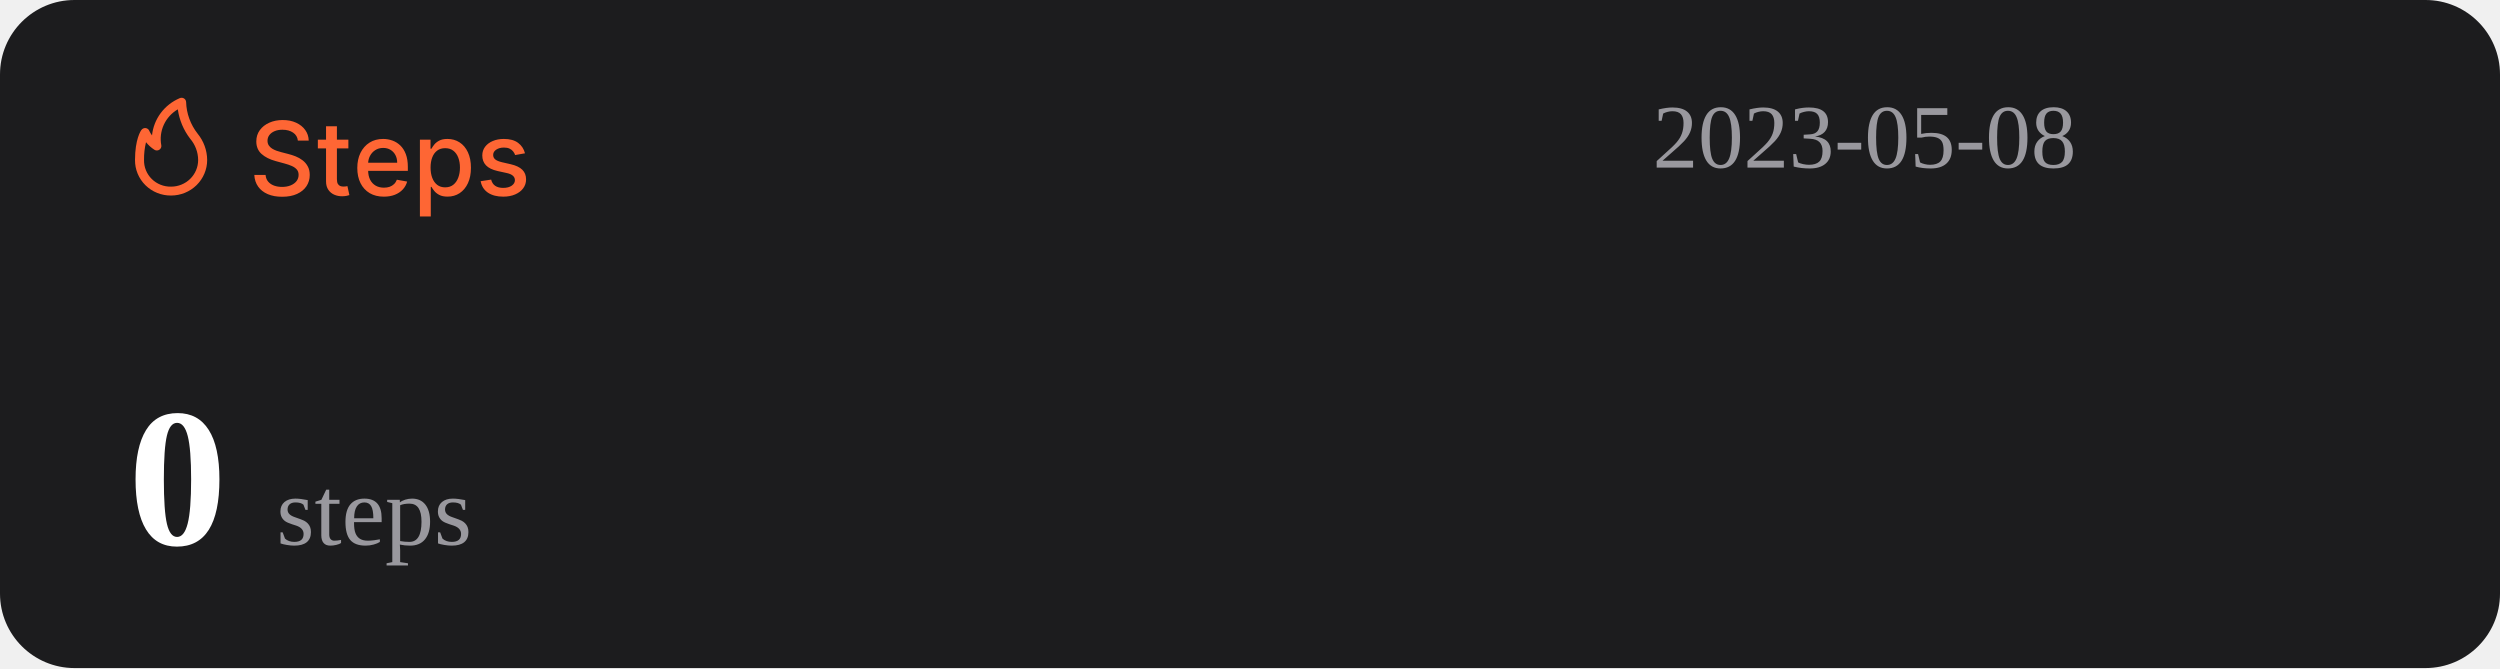
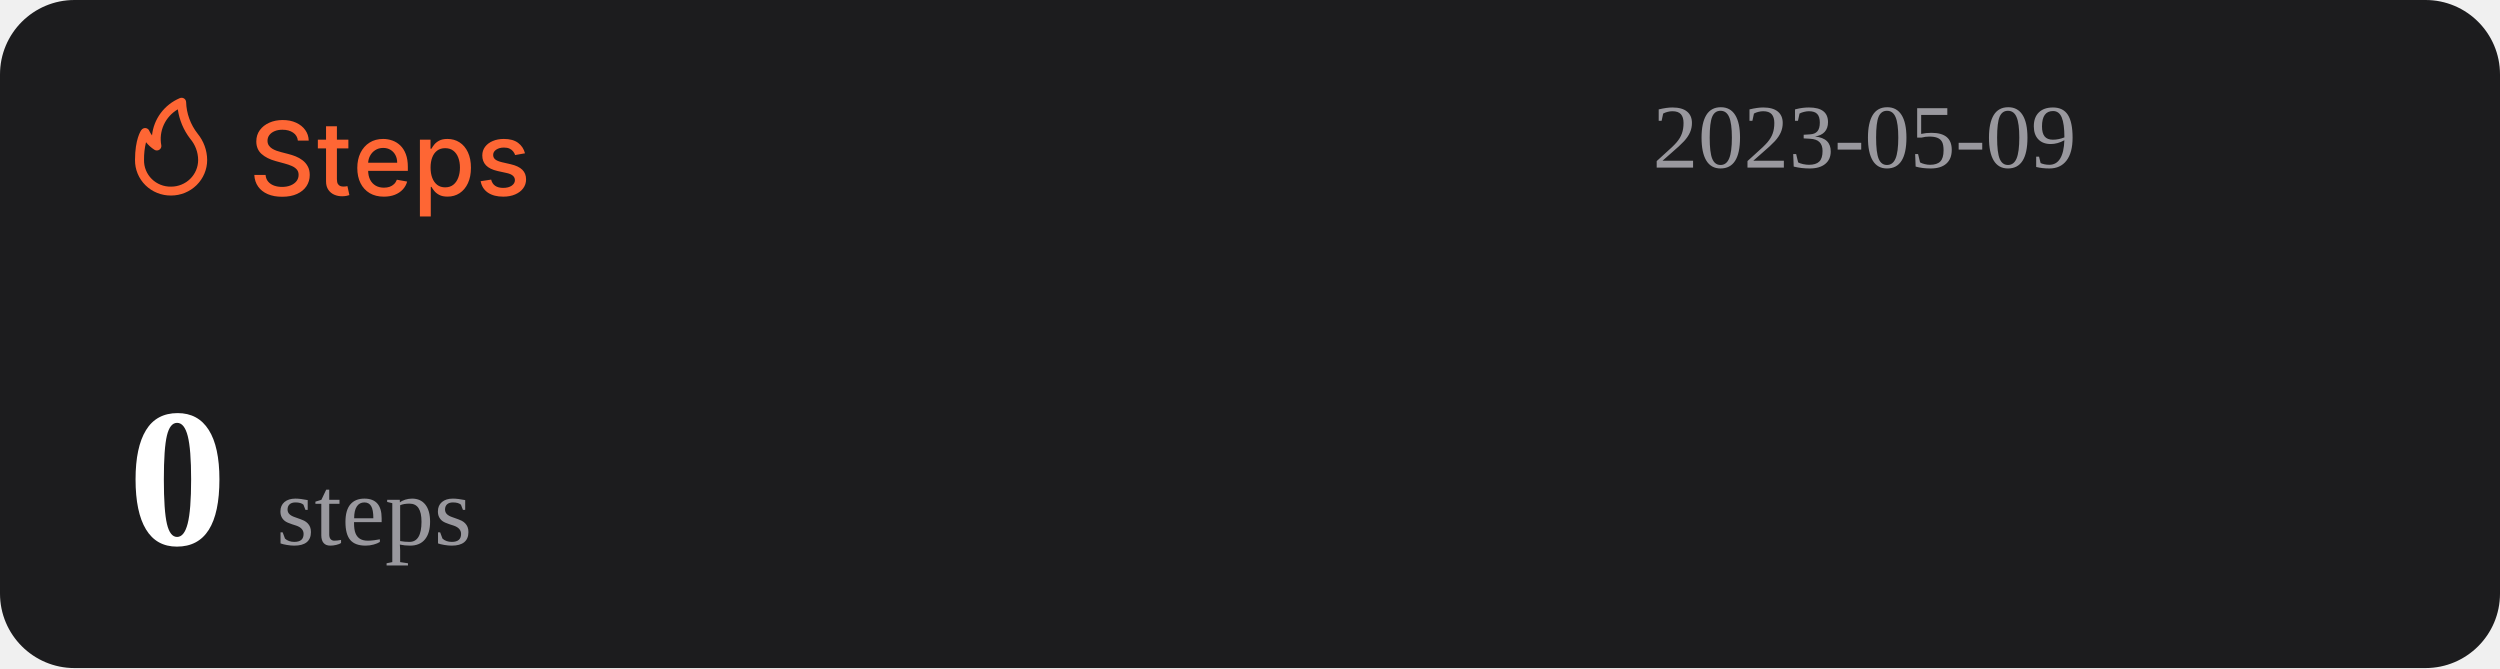
<svg xmlns="http://www.w3.org/2000/svg" width="1074" height="287" viewBox="0 0 1074 287" fill="none">
  <rect width="1074" height="287" rx="32" fill="#1C1C1E" />
  <path d="M127.969 60.406C127.802 58.927 127.115 57.781 125.906 56.969C124.698 56.146 123.177 55.734 121.344 55.734C120.031 55.734 118.896 55.943 117.938 56.359C116.979 56.766 116.234 57.328 115.703 58.047C115.182 58.755 114.922 59.562 114.922 60.469C114.922 61.229 115.099 61.885 115.453 62.438C115.818 62.99 116.292 63.453 116.875 63.828C117.469 64.193 118.104 64.5 118.781 64.75C119.458 64.99 120.109 65.188 120.734 65.344L123.859 66.156C124.88 66.406 125.927 66.745 127 67.172C128.073 67.599 129.068 68.162 129.984 68.859C130.901 69.557 131.641 70.422 132.203 71.453C132.776 72.484 133.063 73.719 133.063 75.156C133.063 76.969 132.594 78.578 131.656 79.984C130.729 81.391 129.38 82.5 127.609 83.312C125.849 84.125 123.719 84.531 121.219 84.531C118.823 84.531 116.75 84.151 115 83.391C113.25 82.63 111.88 81.552 110.891 80.156C109.901 78.75 109.354 77.083 109.25 75.156H114.094C114.188 76.312 114.563 77.276 115.219 78.047C115.885 78.807 116.734 79.375 117.766 79.75C118.807 80.115 119.948 80.297 121.188 80.297C122.552 80.297 123.766 80.083 124.828 79.656C125.901 79.219 126.745 78.615 127.359 77.844C127.974 77.062 128.281 76.151 128.281 75.109C128.281 74.162 128.01 73.385 127.469 72.781C126.938 72.177 126.214 71.677 125.297 71.281C124.391 70.885 123.365 70.537 122.219 70.234L118.438 69.203C115.875 68.505 113.844 67.479 112.344 66.125C110.854 64.771 110.109 62.979 110.109 60.75C110.109 58.906 110.609 57.297 111.609 55.922C112.609 54.547 113.964 53.479 115.672 52.719C117.38 51.948 119.307 51.562 121.453 51.562C123.62 51.562 125.531 51.943 127.188 52.703C128.854 53.464 130.167 54.51 131.125 55.844C132.083 57.167 132.583 58.688 132.625 60.406H127.969ZM149.66 60V63.75H136.551V60H149.66ZM140.066 54.25H144.738V76.953C144.738 77.859 144.874 78.542 145.145 79C145.415 79.448 145.764 79.755 146.191 79.922C146.629 80.078 147.103 80.156 147.613 80.156C147.988 80.156 148.316 80.13 148.598 80.078C148.879 80.026 149.098 79.984 149.254 79.953L150.098 83.812C149.827 83.917 149.441 84.021 148.941 84.125C148.441 84.24 147.816 84.302 147.066 84.312C145.837 84.333 144.691 84.115 143.629 83.656C142.566 83.198 141.707 82.49 141.051 81.531C140.395 80.573 140.066 79.37 140.066 77.922V54.25ZM164.914 84.484C162.549 84.484 160.513 83.979 158.805 82.969C157.107 81.948 155.794 80.516 154.867 78.672C153.951 76.818 153.492 74.646 153.492 72.156C153.492 69.698 153.951 67.531 154.867 65.656C155.794 63.781 157.086 62.318 158.742 61.266C160.409 60.214 162.357 59.688 164.586 59.688C165.94 59.688 167.253 59.911 168.523 60.359C169.794 60.807 170.935 61.51 171.945 62.469C172.956 63.427 173.753 64.672 174.336 66.203C174.919 67.724 175.211 69.573 175.211 71.75V73.406H156.133V69.906H170.633C170.633 68.677 170.383 67.588 169.883 66.641C169.383 65.682 168.68 64.927 167.773 64.375C166.878 63.823 165.826 63.547 164.617 63.547C163.305 63.547 162.159 63.87 161.18 64.516C160.211 65.151 159.461 65.984 158.93 67.016C158.409 68.037 158.148 69.146 158.148 70.344V73.078C158.148 74.682 158.43 76.047 158.992 77.172C159.565 78.297 160.362 79.156 161.383 79.75C162.404 80.333 163.596 80.625 164.961 80.625C165.846 80.625 166.654 80.5 167.383 80.25C168.112 79.99 168.742 79.604 169.273 79.094C169.805 78.583 170.211 77.953 170.492 77.203L174.914 78C174.56 79.302 173.924 80.443 173.008 81.422C172.102 82.391 170.961 83.146 169.586 83.688C168.221 84.219 166.664 84.484 164.914 84.484ZM180.395 93V60H184.957V63.891H185.348C185.618 63.391 186.009 62.812 186.52 62.156C187.03 61.5 187.738 60.927 188.645 60.438C189.551 59.938 190.749 59.688 192.238 59.688C194.176 59.688 195.905 60.177 197.426 61.156C198.947 62.135 200.139 63.547 201.004 65.391C201.879 67.234 202.316 69.453 202.316 72.047C202.316 74.641 201.884 76.865 201.02 78.719C200.155 80.562 198.967 81.984 197.457 82.984C195.947 83.974 194.223 84.469 192.285 84.469C190.827 84.469 189.634 84.224 188.707 83.734C187.79 83.245 187.072 82.672 186.551 82.016C186.03 81.359 185.629 80.776 185.348 80.266H185.066V93H180.395ZM184.973 72C184.973 73.688 185.217 75.167 185.707 76.438C186.197 77.708 186.905 78.703 187.832 79.422C188.759 80.13 189.895 80.484 191.238 80.484C192.634 80.484 193.801 80.115 194.738 79.375C195.676 78.625 196.384 77.609 196.863 76.328C197.353 75.047 197.598 73.604 197.598 72C197.598 70.417 197.358 68.995 196.879 67.734C196.41 66.474 195.702 65.479 194.754 64.75C193.816 64.021 192.645 63.656 191.238 63.656C189.884 63.656 188.738 64.005 187.801 64.703C186.874 65.401 186.171 66.375 185.691 67.625C185.212 68.875 184.973 70.333 184.973 72ZM225.535 65.859L221.301 66.609C221.124 66.068 220.842 65.552 220.457 65.062C220.082 64.573 219.572 64.172 218.926 63.859C218.28 63.547 217.473 63.391 216.504 63.391C215.181 63.391 214.077 63.688 213.191 64.281C212.306 64.865 211.863 65.62 211.863 66.547C211.863 67.349 212.16 67.995 212.754 68.484C213.348 68.974 214.306 69.375 215.629 69.688L219.441 70.562C221.65 71.073 223.296 71.859 224.379 72.922C225.462 73.984 226.004 75.365 226.004 77.062C226.004 78.5 225.587 79.781 224.754 80.906C223.931 82.021 222.78 82.896 221.301 83.531C219.832 84.167 218.129 84.484 216.191 84.484C213.504 84.484 211.311 83.912 209.613 82.766C207.915 81.609 206.874 79.969 206.488 77.844L211.004 77.156C211.285 78.333 211.863 79.224 212.738 79.828C213.613 80.422 214.754 80.719 216.16 80.719C217.691 80.719 218.915 80.401 219.832 79.766C220.749 79.12 221.207 78.333 221.207 77.406C221.207 76.656 220.926 76.026 220.363 75.516C219.811 75.005 218.962 74.62 217.816 74.359L213.754 73.469C211.514 72.958 209.858 72.146 208.785 71.031C207.723 69.917 207.191 68.505 207.191 66.797C207.191 65.38 207.587 64.141 208.379 63.078C209.171 62.016 210.264 61.188 211.66 60.594C213.056 59.99 214.655 59.688 216.457 59.688C219.051 59.688 221.092 60.25 222.582 61.375C224.072 62.49 225.056 63.984 225.535 65.859Z" fill="#FE6634" />
  <path d="M73.501 83.999C77.611 83.999 81.554 82.39 84.46 79.526C87.367 76.663 89 72.779 89 68.729C88.969 64.607 87.521 60.617 84.893 57.41C81.828 53.501 80.099 48.737 79.952 43.8C79.934 43.489 79.839 43.187 79.675 42.921C79.512 42.654 79.284 42.431 79.013 42.271C78.742 42.111 78.435 42.019 78.119 42.003C77.803 41.986 77.488 42.047 77.201 42.178C73.95 43.556 71.133 45.767 69.041 48.579C66.95 51.392 65.66 54.704 65.305 58.173C64.858 57.578 64.475 56.938 64.162 56.265C64.042 55.939 63.835 55.651 63.562 55.432C63.289 55.214 62.961 55.073 62.612 55.024C62.262 54.977 61.906 55.025 61.581 55.163C61.257 55.3 60.977 55.523 60.772 55.806C60.481 56.15 58.001 59.815 58.001 68.729C57.978 70.741 58.363 72.737 59.133 74.6C59.904 76.463 61.045 78.155 62.489 79.578C63.933 81 65.65 82.124 67.542 82.883C69.433 83.643 71.459 84.022 73.501 83.999ZM76.387 46.969C77.034 51.543 78.854 55.879 81.677 59.567C83.878 62.13 85.099 65.371 85.125 68.729C85.125 71.766 83.9 74.679 81.72 76.827C79.54 78.975 76.584 80.181 73.501 80.181C71.965 80.215 70.438 79.942 69.012 79.379C67.586 78.815 66.29 77.973 65.204 76.903C64.118 75.832 63.263 74.556 62.691 73.151C62.119 71.747 61.842 70.242 61.876 68.729C61.836 66.159 62.122 63.594 62.728 61.094C63.746 62.358 64.963 63.453 66.332 64.339C66.647 64.539 67.014 64.645 67.389 64.644C67.763 64.644 68.13 64.536 68.444 64.334C68.758 64.132 69.005 63.844 69.156 63.506C69.308 63.168 69.356 62.794 69.296 62.43C68.728 59.448 69.104 56.365 70.372 53.6C71.641 50.835 73.74 48.52 76.387 46.969Z" fill="#FE6634" />
-   <text id="datetime" x="710" y="72" font-size="39" fill="#99989E">2023-05-08</text>
+   <text id="datetime" x="710" y="72" font-size="39" fill="#99989E">2023-05-09</text>
  <g>
    <text id="steps" x="55" y="234" font-size="85" fill="#FFFFFF">
      <tspan id="step-count" font-weight="bold">0</tspan>
      <tspan font-size="42" fill="#99989E" font-weight="lighter">steps</tspan>
    </text>
  </g>
</svg>
